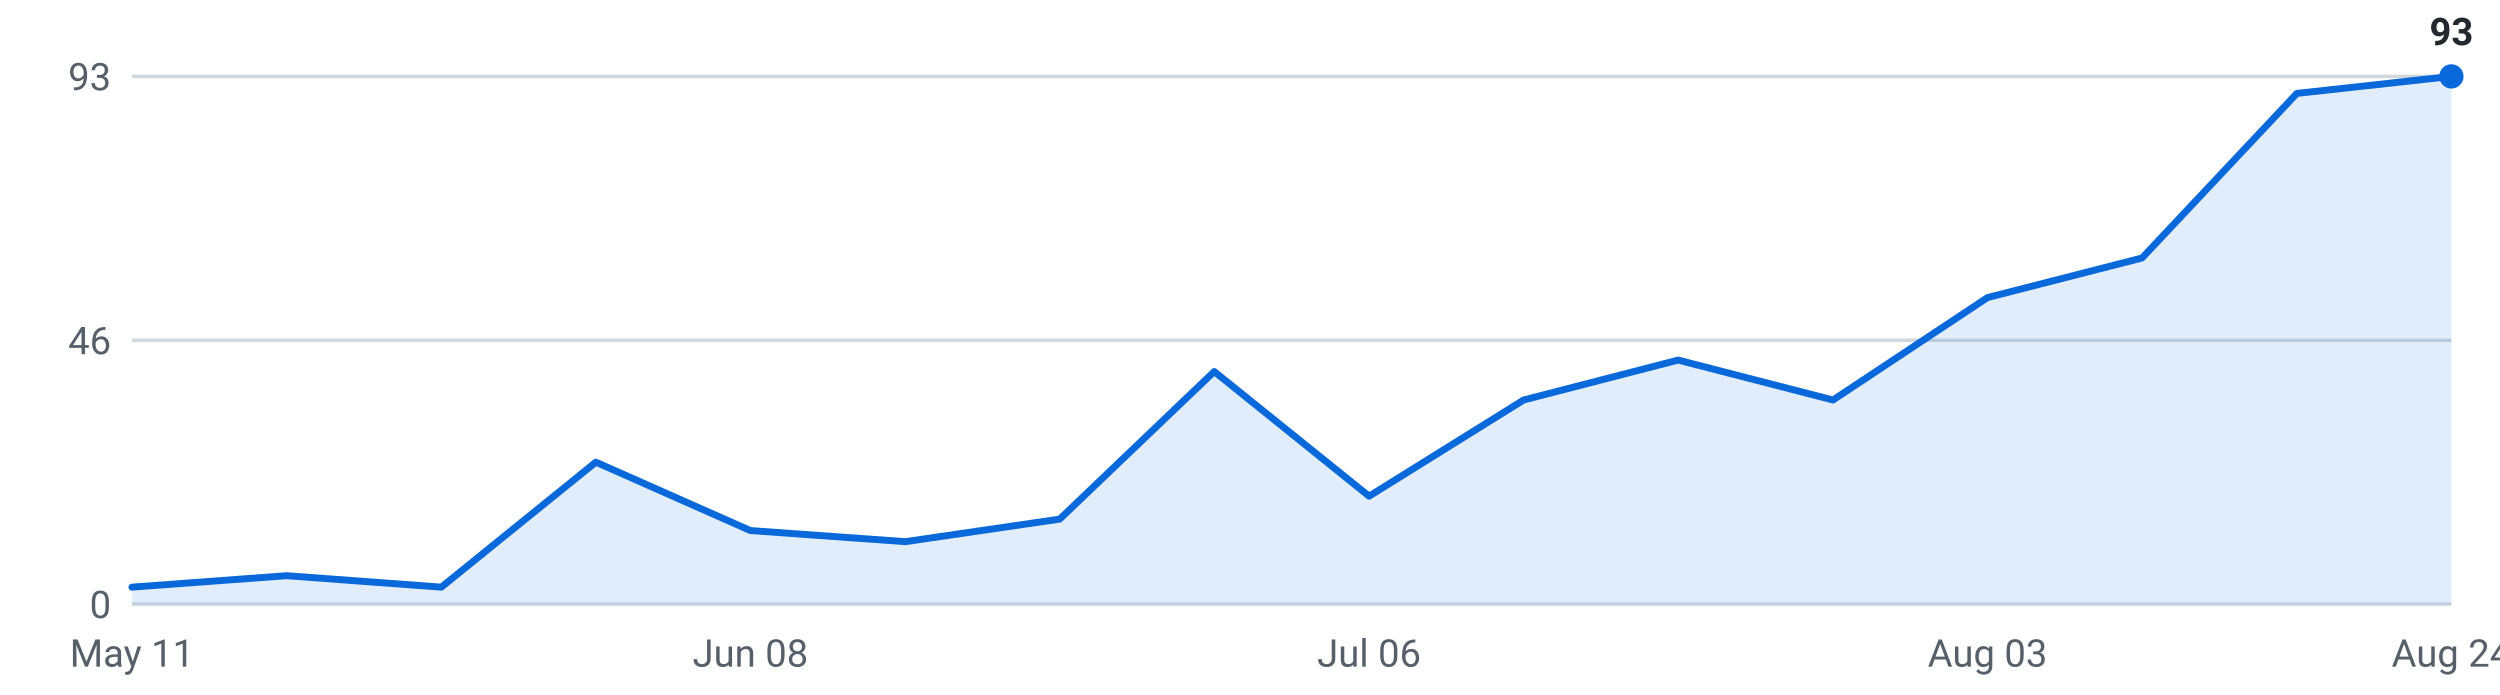
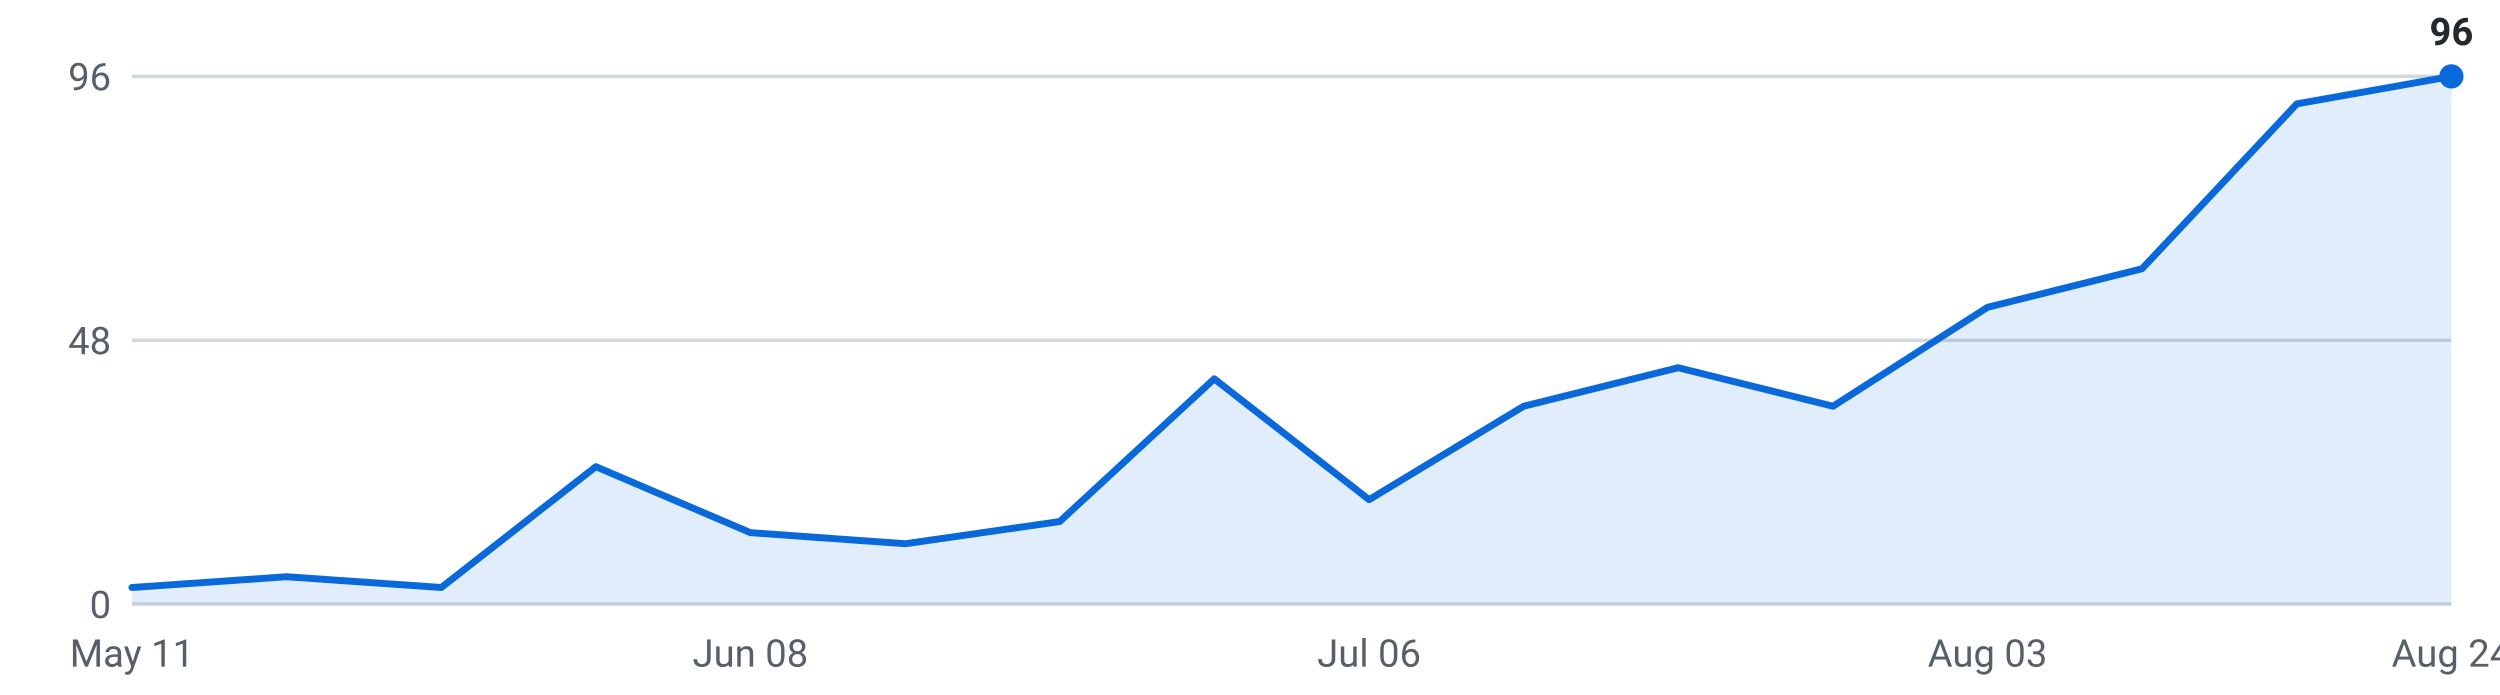
<svg xmlns="http://www.w3.org/2000/svg" viewBox="0 0 720 200" width="720" height="200" role="img" aria-label="Internships posted per week, last 16 weeks">
  <g font-family="-apple-system,Segoe UI,Roboto,sans-serif" font-size="11">
    <line x1="38" y1="174.0" x2="706" y2="174.0" stroke="#d0d7de" stroke-width="1" />
    <text x="32" y="178.0" text-anchor="end" fill="#57606a">0</text>
    <line x1="38" y1="98.0" x2="706" y2="98.0" stroke="#d0d7de" stroke-width="1" />
-     <text x="32" y="102.0" text-anchor="end" fill="#57606a">46</text>
+     <text x="32" y="102.0" text-anchor="end" fill="#57606a">48</text>
    <line x1="38" y1="22.0" x2="706" y2="22.0" stroke="#d0d7de" stroke-width="1" />
-     <text x="32" y="26.0" text-anchor="end" fill="#57606a">93</text>
-     <path d="M38.0,174 L38.0,169.1 L82.5,165.8 L127.1,169.1 L171.6,133.1 L216.1,152.8 L260.7,156.0 L305.2,149.5 L349.7,107.0 L394.3,142.9 L438.8,115.2 L483.3,103.7 L527.9,115.2 L572.4,85.7 L616.9,74.3 L661.5,26.9 L706.0,22.0 L706.0,174 Z" fill="#0969da" fill-opacity="0.12" />
-     <polyline points="38.0,169.1 82.5,165.8 127.1,169.1 171.6,133.1 216.1,152.8 260.7,156.0 305.2,149.5 349.7,107.0 394.3,142.9 438.8,115.2 483.3,103.7 527.9,115.2 572.4,85.7 616.9,74.3 661.5,26.9 706.0,22.0" fill="none" stroke="#0969da" stroke-width="2" stroke-linejoin="round" stroke-linecap="round" />
+     <text x="32" y="26.0" text-anchor="end" fill="#57606a">96</text>
+     <path d="M38.0,174 L38.0,169.2 L82.5,166.1 L127.1,169.2 L171.6,134.4 L216.1,153.4 L260.7,156.6 L305.2,150.2 L349.7,109.1 L394.3,143.9 L438.8,117.0 L483.3,105.9 L527.9,117.0 L572.4,88.5 L616.9,77.4 L661.5,29.9 L706.0,22.0 L706.0,174 Z" fill="#0969da" fill-opacity="0.12" />
+     <polyline points="38.0,169.2 82.5,166.1 127.1,169.2 171.6,134.4 216.1,153.4 260.7,156.6 305.2,150.2 349.7,109.1 394.3,143.9 438.8,117.0 483.3,105.9 527.9,117.0 572.4,88.5 616.9,77.4 661.5,29.9 706.0,22.0" fill="none" stroke="#0969da" stroke-width="2" stroke-linejoin="round" stroke-linecap="round" />
    <circle cx="706.0" cy="22.0" r="3.5" fill="#0969da" />
-     <text x="706.0" y="13.0" text-anchor="middle" fill="#24292f" font-weight="600">93</text>
+     <text x="706.0" y="13.0" text-anchor="middle" fill="#24292f" font-weight="600">96</text>
    <text x="38.0" y="192" text-anchor="middle" fill="#57606a">May 11</text>
    <text x="216.1" y="192" text-anchor="middle" fill="#57606a">Jun 08</text>
    <text x="394.3" y="192" text-anchor="middle" fill="#57606a">Jul 06</text>
    <text x="572.4" y="192" text-anchor="middle" fill="#57606a">Aug 03</text>
    <text x="706.0" y="192" text-anchor="middle" fill="#57606a">Aug 24</text>
  </g>
</svg>
